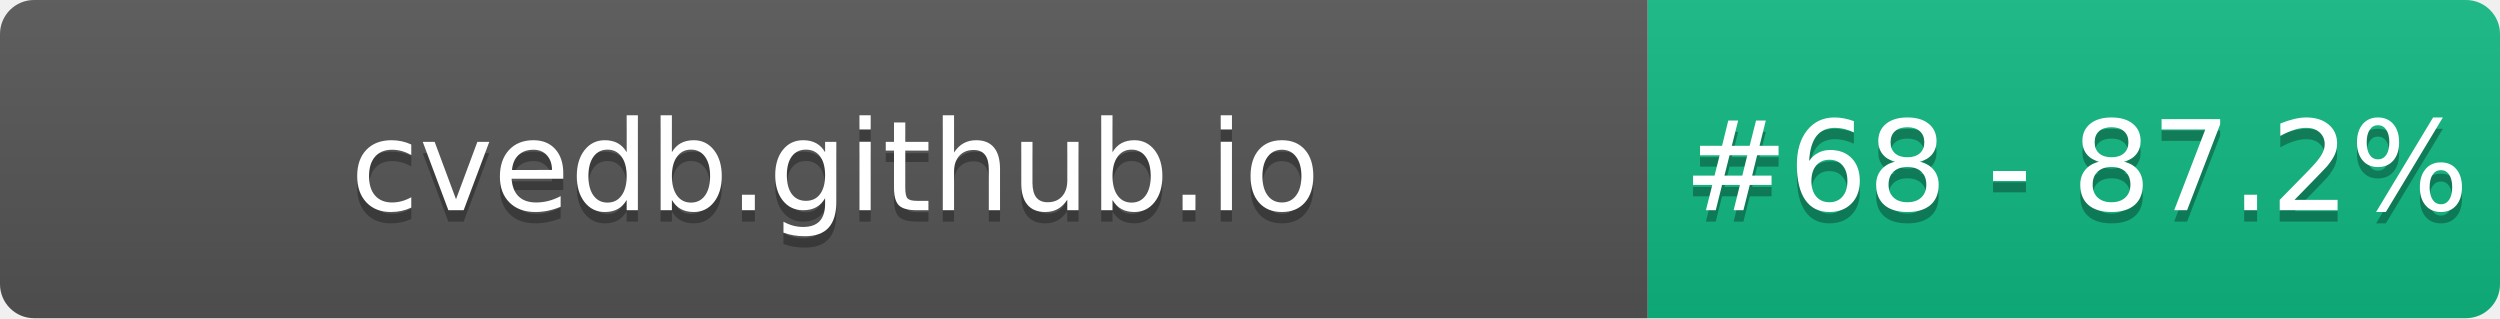
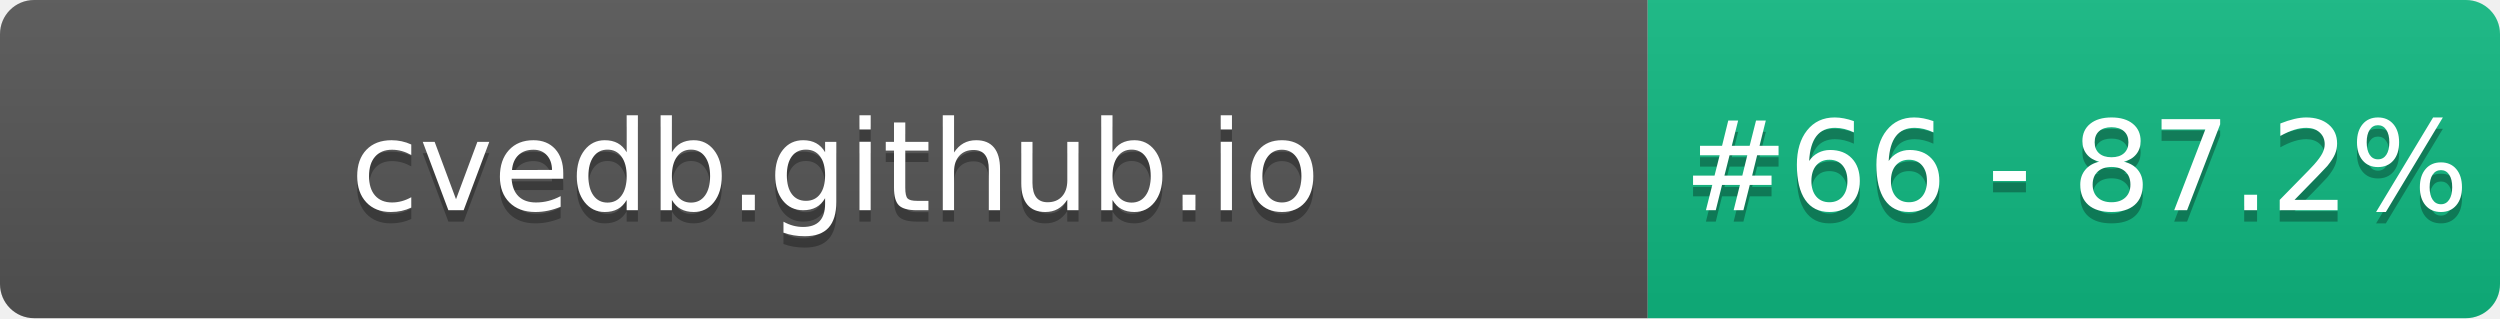
- <svg xmlns="http://www.w3.org/2000/svg" width="220" height="28" role="img" aria-label="cvedb.github.io: #68 - 87.2%">
+ <svg xmlns="http://www.w3.org/2000/svg" width="220" height="28" role="img" aria-label="cvedb.github.io: #66 - 87.2%">
  <linearGradient id="s" x2="0" y2="100%">
    <stop offset="0" stop-color="#bbb" stop-opacity=".1" />
    <stop offset="1" stop-opacity=".1" />
  </linearGradient>
  <clipPath id="r">
    <rect width="220" height="28" rx="3" fill="#fff" />
  </clipPath>
  <g clip-path="url(#r)">
    <rect width="145" height="28" fill="#555" />
    <rect x="145" width="75" height="28" fill="#10B981" />
    <rect width="220" height="28" fill="url(#s)" />
  </g>
  <g fill="#fff" text-anchor="middle" font-family="Verdana,Geneva,DejaVu Sans,sans-serif" text-rendering="geometricPrecision" font-size="110">
    <text aria-hidden="true" x="735" y="195" fill="#010101" fill-opacity=".3" transform="scale(.1)" textLength="1350">cvedb.github.io</text>
    <text x="735" y="185" transform="scale(.1)" fill="#fff" textLength="1350">cvedb.github.io</text>
-     <text aria-hidden="true" x="1827" y="195" fill="#010101" fill-opacity=".3" transform="scale(.1)" textLength="605">#68 - 87.2%</text>
-     <text x="1827" y="185" transform="scale(.1)" fill="#fff" textLength="605">#68 - 87.2%</text>
+     <text aria-hidden="true" x="1827" y="195" fill="#010101" fill-opacity=".3" transform="scale(.1)" textLength="605">#66 - 87.2%</text>
+     <text x="1827" y="185" transform="scale(.1)" fill="#fff" textLength="605">#66 - 87.2%</text>
  </g>
</svg>
